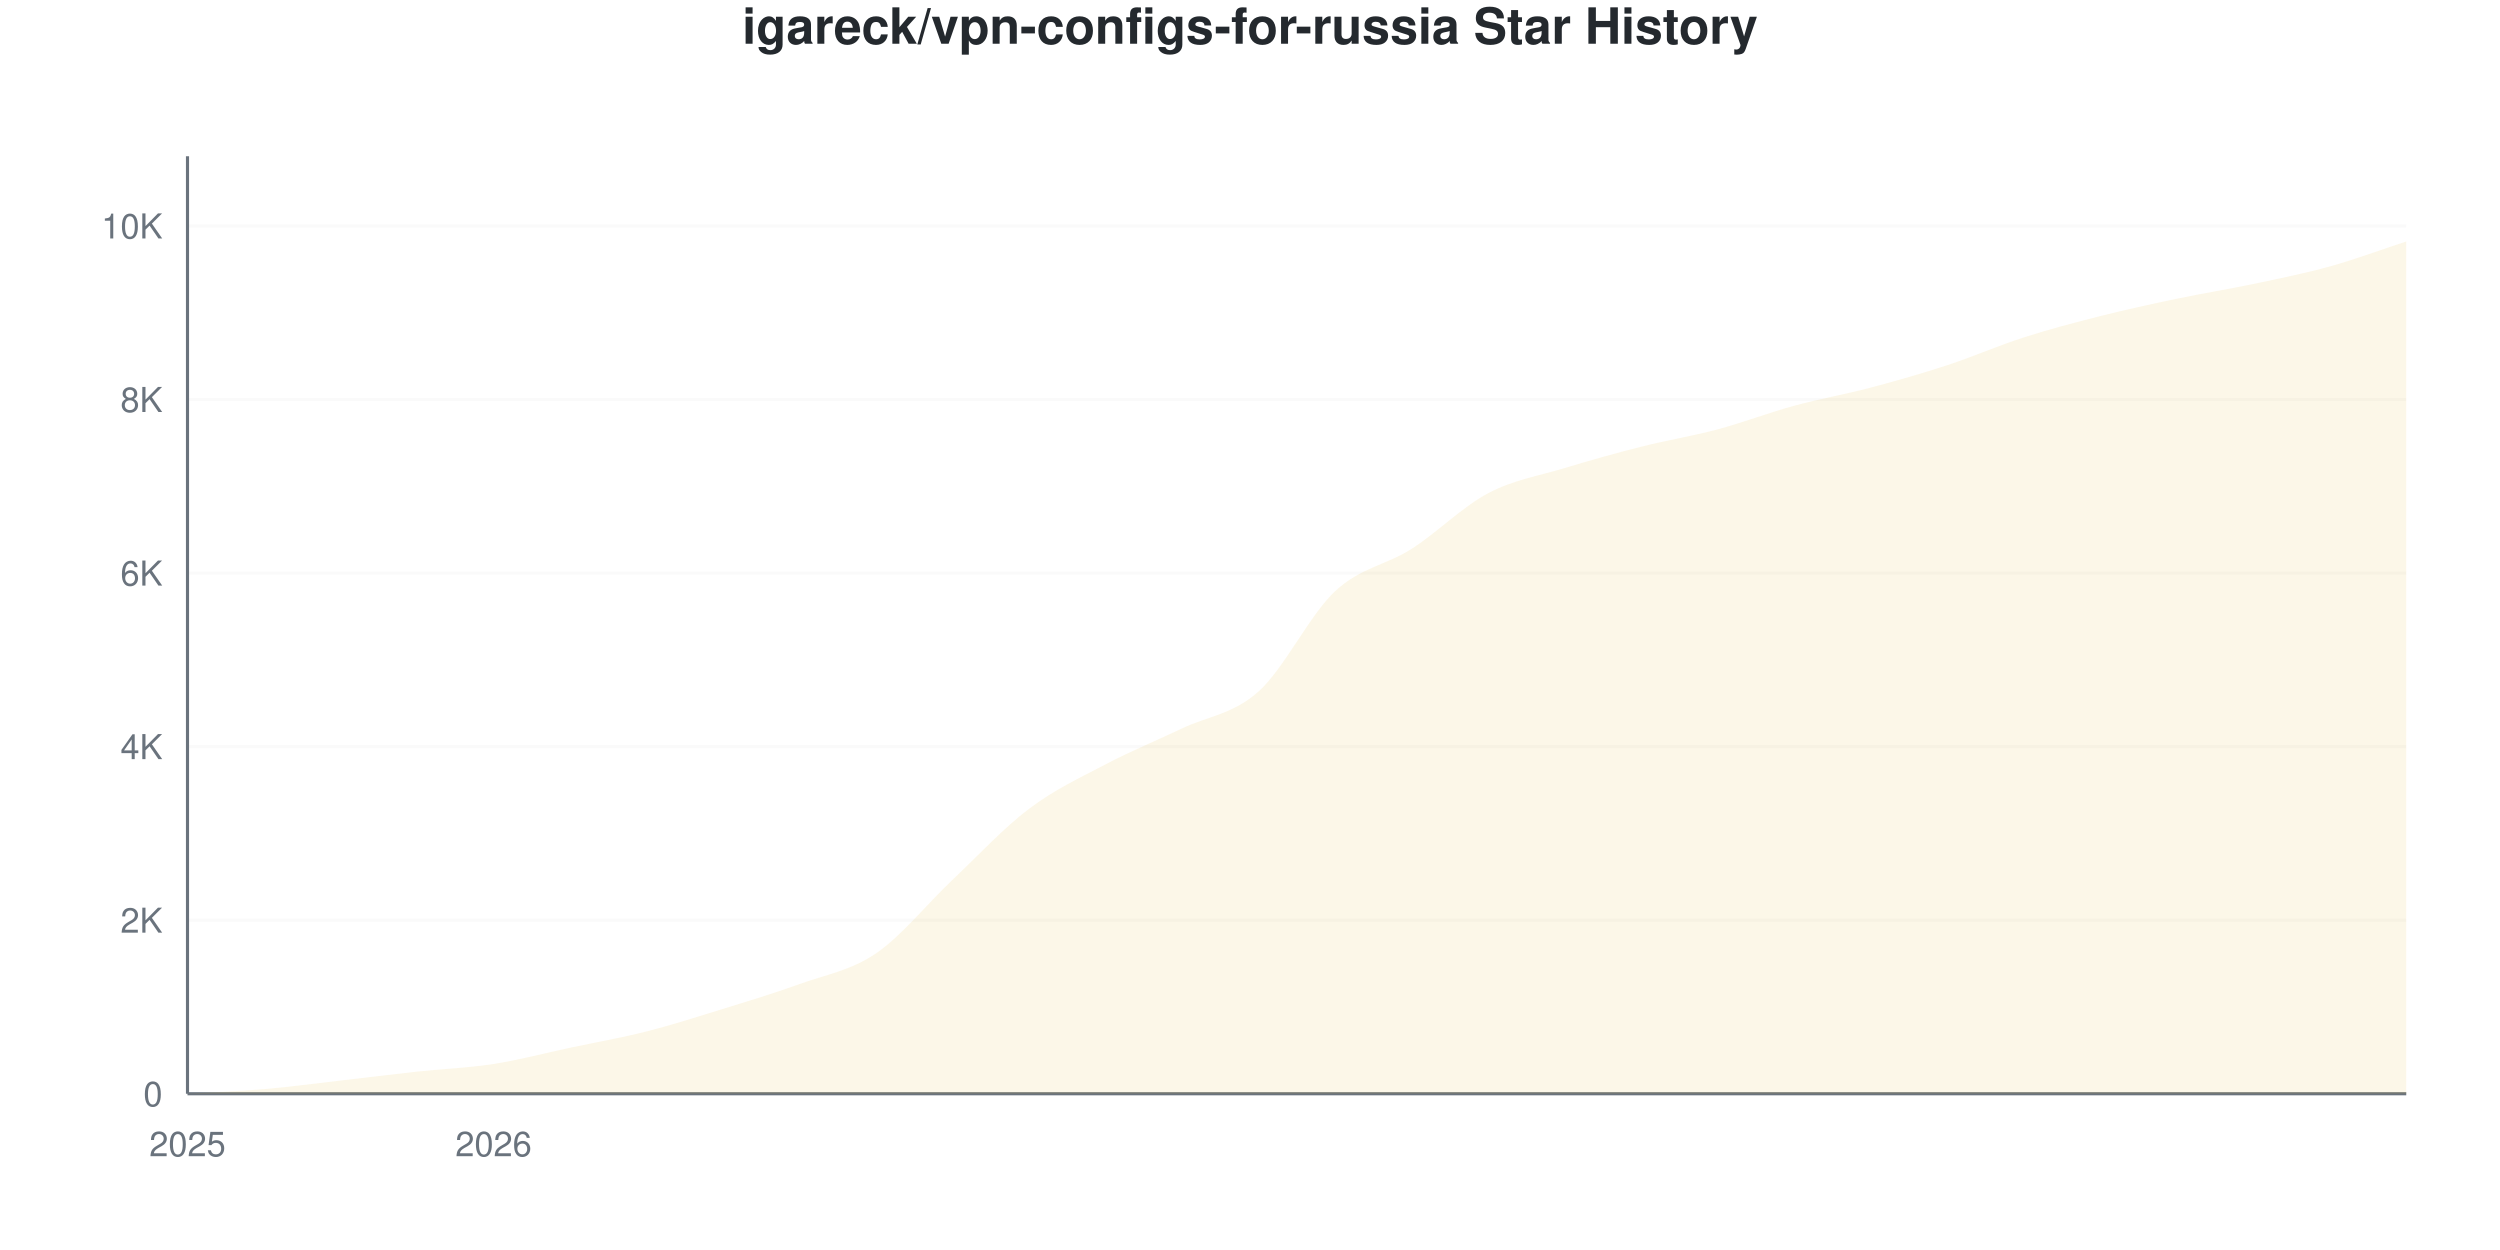
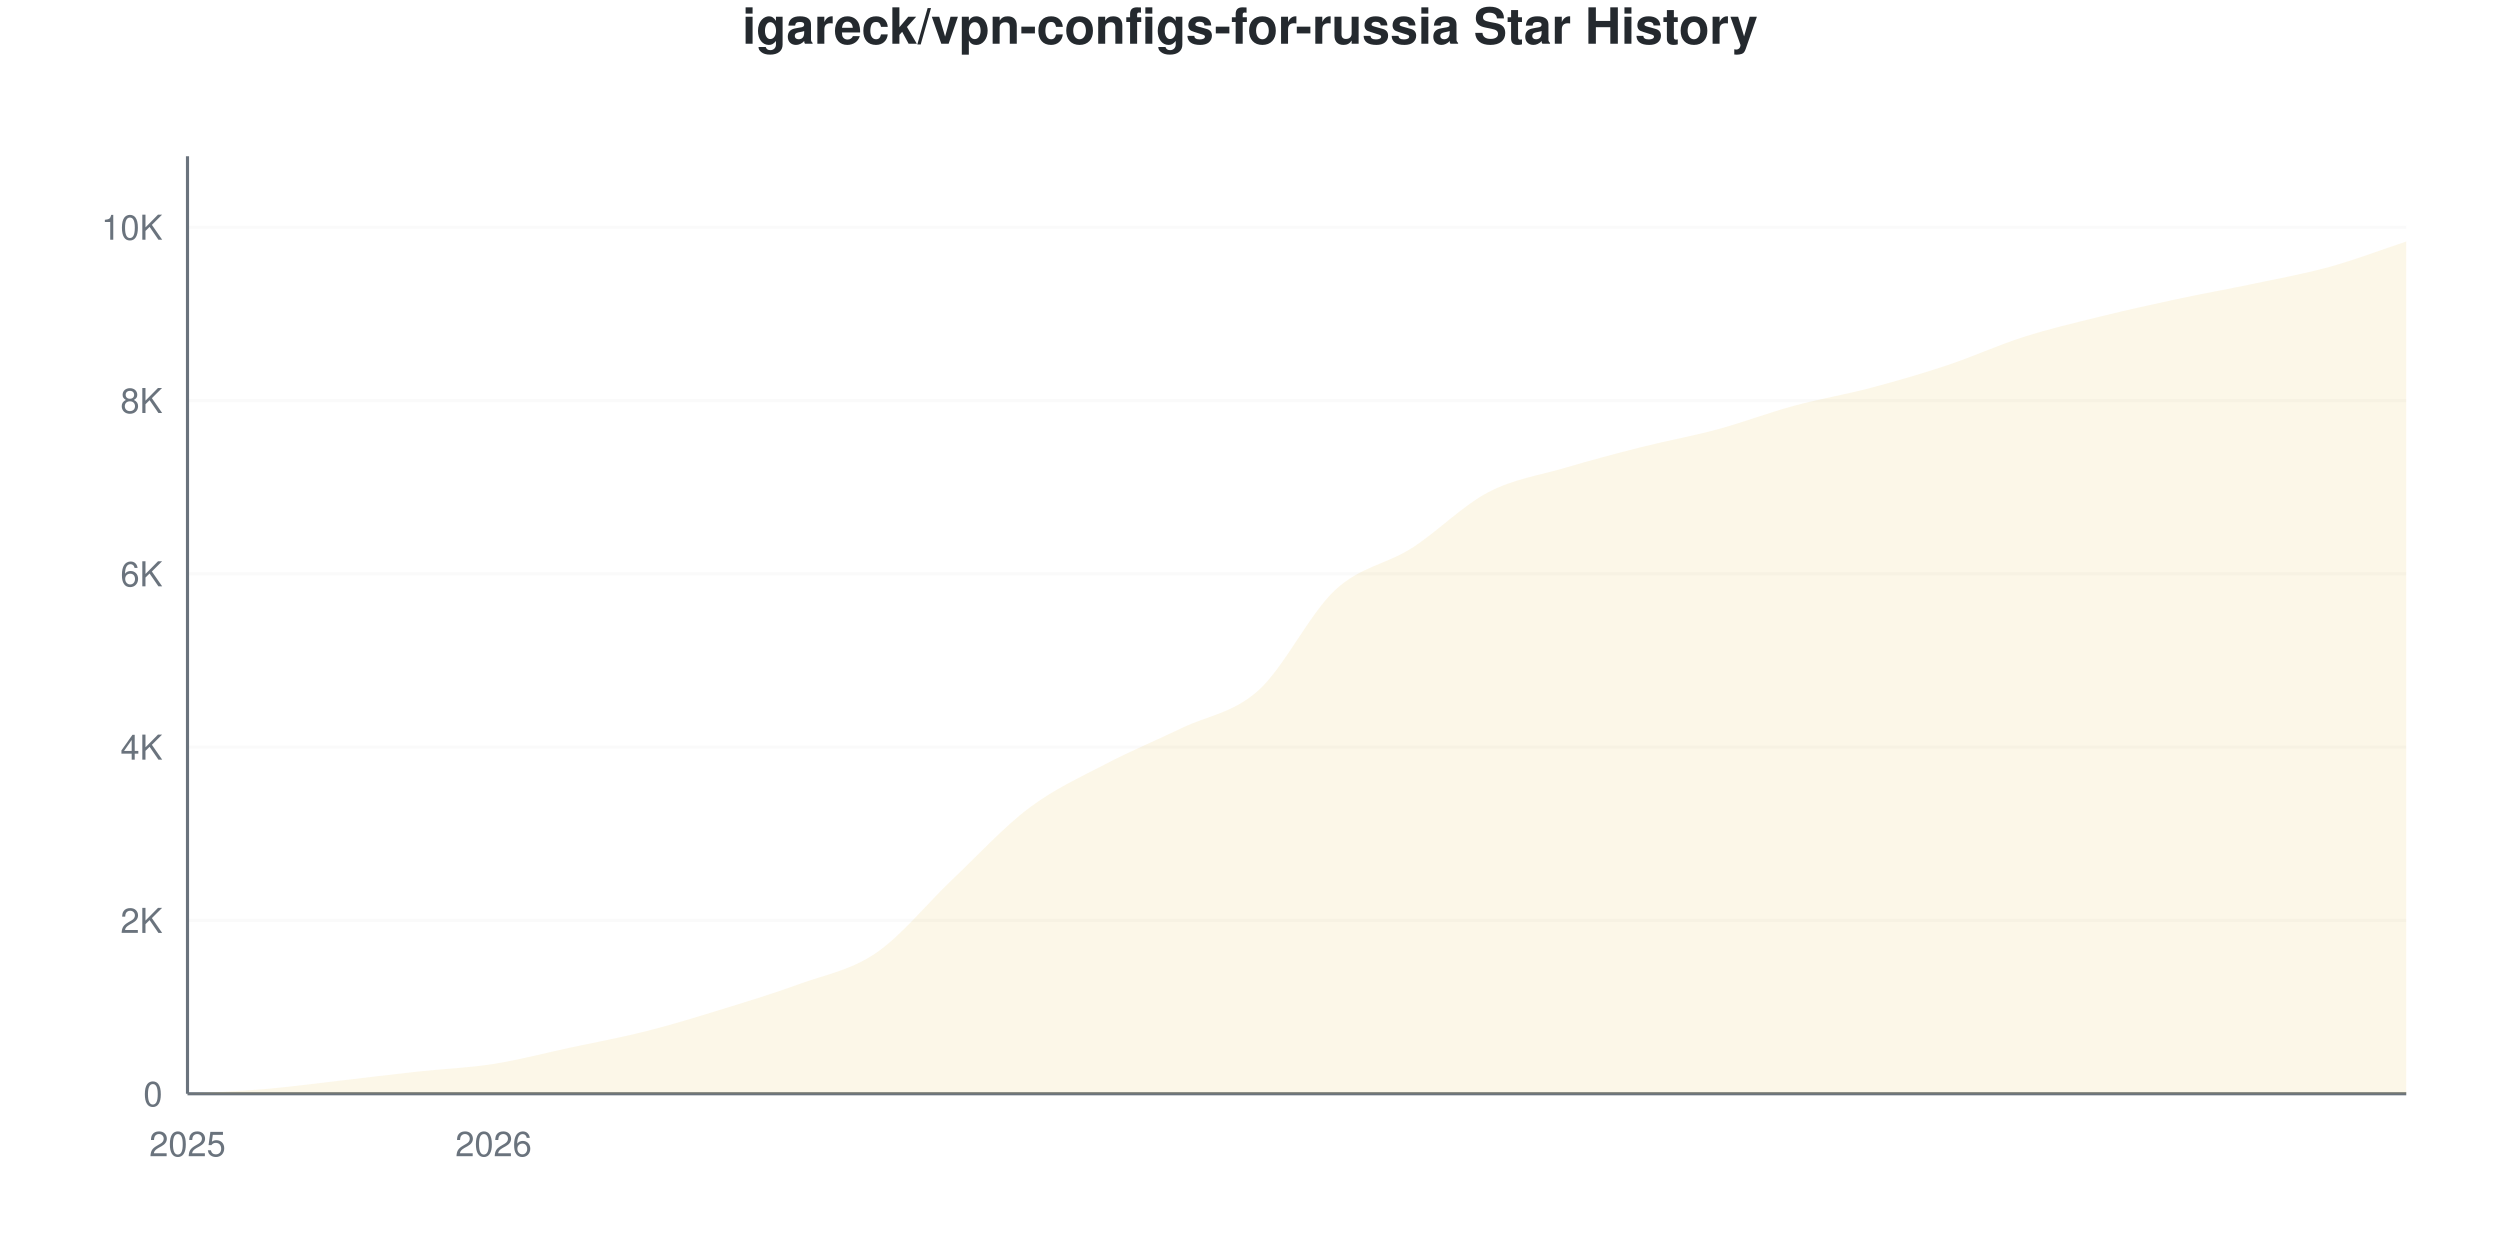
<svg xmlns="http://www.w3.org/2000/svg" viewBox="0 0 800 400" width="800" height="400">
  <style>
    @keyframes drawLine {
      to { stroke-dashoffset: 0; }
    }
    @keyframes fadeInPoint {
      from { opacity: 0; }
      to { opacity: 1; }
    }
    .data-line-0 {
      stroke-dasharray: 1170;
      stroke-dashoffset: 1170;
      animation: drawLine 2s ease-out forwards;
    }
    .data-point {
      opacity: 0;
      animation: fadeInPoint 0.5s ease-out forwards;
    }
    .chart-bg { fill: #fff; }
    .chart-text { fill: #24292e; }
    .chart-muted { fill: #6a737d; }
    .chart-grid { stroke: #eee; }
    .chart-axis { stroke: #6a737d; }
    @media (prefers-color-scheme: dark) {
      .chart-bg { fill: #0d1117; }
      .chart-text { fill: #e6edf3; }
      .chart-muted { fill: #8b949e; }
      .chart-grid { stroke: #21262d; }
      .chart-axis { stroke: #8b949e; }
    }
  </style>
  <rect width="800" height="400" class="chart-bg" />
  <text x="400" y="14" text-anchor="middle" class="chart-text" font-size="16" font-weight="bold" font-family="-apple-system, BlinkMacSystemFont, 'Segoe UI', Helvetica, Arial, sans-serif">igareck/vpn-configs-for-russia Star History</text>
  <g class="grid">
    <line x1="60" y1="350" x2="770" y2="350" class="chart-grid" stroke-opacity="0.3" />
    <text x="52" y="354" text-anchor="end" class="chart-muted" font-size="11" font-family="-apple-system, BlinkMacSystemFont, 'Segoe UI', Helvetica, Arial, sans-serif">0</text>
-     <line x1="60" y1="294.46" x2="770" y2="294.46" class="chart-grid" stroke-opacity="0.3" />
-     <text x="52" y="298.46" text-anchor="end" class="chart-muted" font-size="11" font-family="-apple-system, BlinkMacSystemFont, 'Segoe UI', Helvetica, Arial, sans-serif">2K</text>
-     <line x1="60" y1="238.92" x2="770" y2="238.92" class="chart-grid" stroke-opacity="0.3" />
-     <text x="52" y="242.92" text-anchor="end" class="chart-muted" font-size="11" font-family="-apple-system, BlinkMacSystemFont, 'Segoe UI', Helvetica, Arial, sans-serif">4K</text>
-     <line x1="60" y1="183.38" x2="770" y2="183.38" class="chart-grid" stroke-opacity="0.3" />
-     <text x="52" y="187.38" text-anchor="end" class="chart-muted" font-size="11" font-family="-apple-system, BlinkMacSystemFont, 'Segoe UI', Helvetica, Arial, sans-serif">6K</text>
-     <line x1="60" y1="127.839" x2="770" y2="127.839" class="chart-grid" stroke-opacity="0.3" />
-     <text x="52" y="131.839" text-anchor="end" class="chart-muted" font-size="11" font-family="-apple-system, BlinkMacSystemFont, 'Segoe UI', Helvetica, Arial, sans-serif">8K</text>
-     <line x1="60" y1="72.299" x2="770" y2="72.299" class="chart-grid" stroke-opacity="0.3" />
-     <text x="52" y="76.299" text-anchor="end" class="chart-muted" font-size="11" font-family="-apple-system, BlinkMacSystemFont, 'Segoe UI', Helvetica, Arial, sans-serif">10K</text>
+     <line x1="60" y1="294.542" x2="770" y2="294.542" class="chart-grid" stroke-opacity="0.3" />
+     <text x="52" y="298.542" text-anchor="end" class="chart-muted" font-size="11" font-family="-apple-system, BlinkMacSystemFont, 'Segoe UI', Helvetica, Arial, sans-serif">2K</text>
+     <line x1="60" y1="239.084" x2="770" y2="239.084" class="chart-grid" stroke-opacity="0.3" />
+     <text x="52" y="243.084" text-anchor="end" class="chart-muted" font-size="11" font-family="-apple-system, BlinkMacSystemFont, 'Segoe UI', Helvetica, Arial, sans-serif">4K</text>
+     <line x1="60" y1="183.626" x2="770" y2="183.626" class="chart-grid" stroke-opacity="0.3" />
+     <text x="52" y="187.626" text-anchor="end" class="chart-muted" font-size="11" font-family="-apple-system, BlinkMacSystemFont, 'Segoe UI', Helvetica, Arial, sans-serif">6K</text>
+     <line x1="60" y1="128.168" x2="770" y2="128.168" class="chart-grid" stroke-opacity="0.3" />
+     <text x="52" y="132.168" text-anchor="end" class="chart-muted" font-size="11" font-family="-apple-system, BlinkMacSystemFont, 'Segoe UI', Helvetica, Arial, sans-serif">8K</text>
+     <line x1="60" y1="72.71" x2="770" y2="72.71" class="chart-grid" stroke-opacity="0.3" />
+     <text x="52" y="76.71" text-anchor="end" class="chart-muted" font-size="11" font-family="-apple-system, BlinkMacSystemFont, 'Segoe UI', Helvetica, Arial, sans-serif">10K</text>
  </g>
  <g class="milestones">
    
  </g>
  <g class="x-axis">
    <text x="60" y="370" text-anchor="middle" class="chart-muted" font-size="11" font-family="-apple-system, BlinkMacSystemFont, 'Segoe UI', Helvetica, Arial, sans-serif">2025</text>
    <text x="157.931" y="370" text-anchor="middle" class="chart-muted" font-size="11" font-family="-apple-system, BlinkMacSystemFont, 'Segoe UI', Helvetica, Arial, sans-serif">2026</text>
  </g>
  <line x1="60" y1="50" x2="60" y2="350" class="chart-axis" stroke-width="1" />
  <line x1="60" y1="350" x2="770" y2="350" class="chart-axis" stroke-width="1" />
-   <path d="M60,350 L60,349.972 C68.161,349.491 76.322,349.227 84.483,348.528 C92.644,347.829 100.805,346.714 108.966,345.779 C117.126,344.844 125.287,343.803 133.448,342.919 C141.609,342.035 149.77,341.748 157.931,340.475 C166.092,339.202 174.253,337.017 182.414,335.282 C190.575,333.546 198.736,332.135 206.897,330.061 C215.057,327.988 223.218,325.368 231.379,322.841 C239.54,320.314 247.701,317.861 255.862,314.899 C264.023,311.936 272.184,310.631 280.345,305.068 C288.506,299.505 296.667,289.23 304.828,281.519 C312.989,273.808 321.149,264.959 329.31,258.803 C337.471,252.647 345.632,248.871 353.793,244.585 C361.954,240.299 370.115,236.976 378.276,233.088 C386.437,229.2 394.598,228.575 402.759,221.258 C410.92,213.941 419.08,196.788 427.241,189.184 C435.402,181.579 443.563,180.857 451.724,175.632 C459.885,170.406 468.046,162.14 476.207,157.831 C484.368,153.522 492.529,152.259 500.69,149.778 C508.851,147.297 517.011,145.011 525.172,142.946 C533.333,140.882 541.494,139.577 549.655,137.392 C557.816,135.208 565.977,132.065 574.138,129.839 C582.299,127.613 590.46,126.196 598.621,124.035 C606.782,121.874 614.943,119.545 623.103,116.87 C631.264,114.195 639.425,110.604 647.586,107.984 C655.747,105.364 663.908,103.217 672.069,101.152 C680.23,99.088 688.391,97.311 696.552,95.598 C704.713,93.886 712.874,92.599 721.034,90.878 C729.195,89.156 737.356,87.536 745.517,85.268 C753.678,83 761.839,79.936 770,77.27 L770,350 L60,350 Z" fill="#dfb317" fill-opacity="0.1" />
-   <path d="M60,350 L60,349.972 C68.161,349.491 76.322,349.227 84.483,348.528 C92.644,347.829 100.805,346.714 108.966,345.779 C117.126,344.844 125.287,343.803 133.448,342.919 C141.609,342.035 149.77,341.748 157.931,340.475 C166.092,339.202 174.253,337.017 182.414,335.282 C190.575,333.546 198.736,332.135 206.897,330.061 C215.057,327.988 223.218,325.368 231.379,322.841 C239.54,320.314 247.701,317.861 255.862,314.899 C264.023,311.936 272.184,310.631 280.345,305.068 C288.506,299.505 296.667,289.23 304.828,281.519 C312.989,273.808 321.149,264.959 329.31,258.803 C337.471,252.647 345.632,248.871 353.793,244.585 C361.954,240.299 370.115,236.976 378.276,233.088 C386.437,229.2 394.598,228.575 402.759,221.258 C410.92,213.941 419.08,196.788 427.241,189.184 C435.402,181.579 443.563,180.857 451.724,175.632 C459.885,170.406 468.046,162.14 476.207,157.831 C484.368,153.522 492.529,152.259 500.69,149.778 C508.851,147.297 517.011,145.011 525.172,142.946 C533.333,140.882 541.494,139.577 549.655,137.392 C557.816,135.208 565.977,132.065 574.138,129.839 C582.299,127.613 590.46,126.196 598.621,124.035 C606.782,121.874 614.943,119.545 623.103,116.87 C631.264,114.195 639.425,110.604 647.586,107.984 C655.747,105.364 663.908,103.217 672.069,101.152 C680.23,99.088 688.391,97.311 696.552,95.598 C704.713,93.886 712.874,92.599 721.034,90.878 C729.195,89.156 737.356,87.536 745.517,85.268 C753.678,83 761.839,79.936 770,77.27" fill="none" stroke="#dfb317" stroke-width="2.5" class="data-line-0" />
+   <path d="M60,350 L60,349.972 C68.161,349.492 76.322,349.228 84.483,348.53 C92.644,347.833 100.805,346.719 108.966,345.785 C117.126,344.852 125.287,343.816 133.448,342.929 C141.609,342.042 149.77,341.741 157.931,340.461 C166.092,339.181 174.253,337 182.414,335.248 C190.575,333.497 198.736,332.018 206.897,329.952 C215.057,327.886 223.218,325.367 231.379,322.853 C239.54,320.339 247.701,317.853 255.862,314.867 C264.023,311.882 272.184,310.523 280.345,304.94 C288.506,299.358 296.667,289.103 304.828,281.371 C312.989,273.639 321.149,264.696 329.31,258.55 C337.471,252.403 345.632,248.761 353.793,244.491 C361.954,240.221 370.115,236.866 378.276,232.928 C386.437,228.991 394.598,228.219 402.759,220.866 C410.92,213.513 419.08,196.386 427.241,188.811 C435.402,181.237 443.563,180.631 451.724,175.418 C459.885,170.205 468.046,161.813 476.207,157.533 C484.368,153.254 492.529,152.149 500.69,149.741 C508.851,147.333 517.011,145.147 525.172,143.086 C533.333,141.025 541.494,139.583 549.655,137.374 C557.816,135.165 565.977,132.041 574.138,129.832 C582.299,127.623 590.46,126.278 598.621,124.12 C606.782,121.961 614.943,119.6 623.103,116.882 C631.264,114.165 639.425,110.412 647.586,107.815 C655.747,105.218 663.908,103.314 672.069,101.299 C680.23,99.284 688.391,97.472 696.552,95.725 C704.713,93.978 712.874,92.541 721.034,90.817 C729.195,89.093 737.356,87.637 745.517,85.382 C753.678,83.127 761.839,79.984 770,77.285 L770,350 L60,350 Z" fill="#dfb317" fill-opacity="0.1" />
+   <path d="M60,350 L60,349.972 C68.161,349.492 76.322,349.228 84.483,348.53 C92.644,347.833 100.805,346.719 108.966,345.785 C117.126,344.852 125.287,343.816 133.448,342.929 C141.609,342.042 149.77,341.741 157.931,340.461 C166.092,339.181 174.253,337 182.414,335.248 C190.575,333.497 198.736,332.018 206.897,329.952 C215.057,327.886 223.218,325.367 231.379,322.853 C239.54,320.339 247.701,317.853 255.862,314.867 C264.023,311.882 272.184,310.523 280.345,304.94 C288.506,299.358 296.667,289.103 304.828,281.371 C312.989,273.639 321.149,264.696 329.31,258.55 C337.471,252.403 345.632,248.761 353.793,244.491 C361.954,240.221 370.115,236.866 378.276,232.928 C386.437,228.991 394.598,228.219 402.759,220.866 C410.92,213.513 419.08,196.386 427.241,188.811 C435.402,181.237 443.563,180.631 451.724,175.418 C459.885,170.205 468.046,161.813 476.207,157.533 C484.368,153.254 492.529,152.149 500.69,149.741 C508.851,147.333 517.011,145.147 525.172,143.086 C533.333,141.025 541.494,139.583 549.655,137.374 C557.816,135.165 565.977,132.041 574.138,129.832 C582.299,127.623 590.46,126.278 598.621,124.12 C606.782,121.961 614.943,119.6 623.103,116.882 C631.264,114.165 639.425,110.412 647.586,107.815 C655.747,105.218 663.908,103.314 672.069,101.299 C680.23,99.284 688.391,97.472 696.552,95.725 C704.713,93.978 712.874,92.541 721.034,90.817 C729.195,89.093 737.356,87.637 745.517,85.382 C753.678,83.127 761.839,79.984 770,77.285" fill="none" stroke="#dfb317" stroke-width="2.5" class="data-line-0" />
  <g class="points">
    <circle cx="60" cy="349.972" r="4" fill="#dfb317" class="data-point" style="animation-delay: 1.50s" />
-     <circle cx="84.483" cy="348.528" r="4" fill="#dfb317" class="data-point" style="animation-delay: 1.55s" />
-     <circle cx="108.966" cy="345.779" r="4" fill="#dfb317" class="data-point" style="animation-delay: 1.60s" />
-     <circle cx="133.448" cy="342.919" r="4" fill="#dfb317" class="data-point" style="animation-delay: 1.65s" />
-     <circle cx="157.931" cy="340.475" r="4" fill="#dfb317" class="data-point" style="animation-delay: 1.70s" />
-     <circle cx="182.414" cy="335.282" r="4" fill="#dfb317" class="data-point" style="animation-delay: 1.75s" />
-     <circle cx="206.897" cy="330.061" r="4" fill="#dfb317" class="data-point" style="animation-delay: 1.80s" />
-     <circle cx="231.379" cy="322.841" r="4" fill="#dfb317" class="data-point" style="animation-delay: 1.85s" />
-     <circle cx="255.862" cy="314.899" r="4" fill="#dfb317" class="data-point" style="animation-delay: 1.90s" />
-     <circle cx="280.345" cy="305.068" r="4" fill="#dfb317" class="data-point" style="animation-delay: 1.95s" />
-     <circle cx="304.828" cy="281.519" r="4" fill="#dfb317" class="data-point" style="animation-delay: 2.00s" />
-     <circle cx="329.31" cy="258.803" r="4" fill="#dfb317" class="data-point" style="animation-delay: 2.05s" />
-     <circle cx="353.793" cy="244.585" r="4" fill="#dfb317" class="data-point" style="animation-delay: 2.10s" />
-     <circle cx="378.276" cy="233.088" r="4" fill="#dfb317" class="data-point" style="animation-delay: 2.15s" />
-     <circle cx="402.759" cy="221.258" r="4" fill="#dfb317" class="data-point" style="animation-delay: 2.20s" />
-     <circle cx="427.241" cy="189.184" r="4" fill="#dfb317" class="data-point" style="animation-delay: 2.25s" />
-     <circle cx="451.724" cy="175.632" r="4" fill="#dfb317" class="data-point" style="animation-delay: 2.30s" />
-     <circle cx="476.207" cy="157.831" r="4" fill="#dfb317" class="data-point" style="animation-delay: 2.35s" />
-     <circle cx="500.69" cy="149.778" r="4" fill="#dfb317" class="data-point" style="animation-delay: 2.40s" />
-     <circle cx="525.172" cy="142.946" r="4" fill="#dfb317" class="data-point" style="animation-delay: 2.45s" />
-     <circle cx="549.655" cy="137.392" r="4" fill="#dfb317" class="data-point" style="animation-delay: 2.50s" />
-     <circle cx="574.138" cy="129.839" r="4" fill="#dfb317" class="data-point" style="animation-delay: 2.55s" />
-     <circle cx="598.621" cy="124.035" r="4" fill="#dfb317" class="data-point" style="animation-delay: 2.60s" />
-     <circle cx="623.103" cy="116.87" r="4" fill="#dfb317" class="data-point" style="animation-delay: 2.65s" />
-     <circle cx="647.586" cy="107.984" r="4" fill="#dfb317" class="data-point" style="animation-delay: 2.70s" />
-     <circle cx="672.069" cy="101.152" r="4" fill="#dfb317" class="data-point" style="animation-delay: 2.75s" />
-     <circle cx="696.552" cy="95.598" r="4" fill="#dfb317" class="data-point" style="animation-delay: 2.80s" />
-     <circle cx="721.034" cy="90.878" r="4" fill="#dfb317" class="data-point" style="animation-delay: 2.85s" />
-     <circle cx="745.517" cy="85.268" r="4" fill="#dfb317" class="data-point" style="animation-delay: 2.90s" />
-     <circle cx="770" cy="77.27" r="4" fill="#dfb317" class="data-point" style="animation-delay: 2.95s" />
+     <circle cx="84.483" cy="348.53" r="4" fill="#dfb317" class="data-point" style="animation-delay: 1.55s" />
+     <circle cx="108.966" cy="345.785" r="4" fill="#dfb317" class="data-point" style="animation-delay: 1.60s" />
+     <circle cx="133.448" cy="342.929" r="4" fill="#dfb317" class="data-point" style="animation-delay: 1.65s" />
+     <circle cx="157.931" cy="340.461" r="4" fill="#dfb317" class="data-point" style="animation-delay: 1.70s" />
+     <circle cx="182.414" cy="335.248" r="4" fill="#dfb317" class="data-point" style="animation-delay: 1.75s" />
+     <circle cx="206.897" cy="329.952" r="4" fill="#dfb317" class="data-point" style="animation-delay: 1.80s" />
+     <circle cx="231.379" cy="322.853" r="4" fill="#dfb317" class="data-point" style="animation-delay: 1.85s" />
+     <circle cx="255.862" cy="314.867" r="4" fill="#dfb317" class="data-point" style="animation-delay: 1.90s" />
+     <circle cx="280.345" cy="304.94" r="4" fill="#dfb317" class="data-point" style="animation-delay: 1.95s" />
+     <circle cx="304.828" cy="281.371" r="4" fill="#dfb317" class="data-point" style="animation-delay: 2.00s" />
+     <circle cx="329.31" cy="258.55" r="4" fill="#dfb317" class="data-point" style="animation-delay: 2.05s" />
+     <circle cx="353.793" cy="244.491" r="4" fill="#dfb317" class="data-point" style="animation-delay: 2.10s" />
+     <circle cx="378.276" cy="232.928" r="4" fill="#dfb317" class="data-point" style="animation-delay: 2.15s" />
+     <circle cx="402.759" cy="220.866" r="4" fill="#dfb317" class="data-point" style="animation-delay: 2.20s" />
+     <circle cx="427.241" cy="188.811" r="4" fill="#dfb317" class="data-point" style="animation-delay: 2.25s" />
+     <circle cx="451.724" cy="175.418" r="4" fill="#dfb317" class="data-point" style="animation-delay: 2.30s" />
+     <circle cx="476.207" cy="157.533" r="4" fill="#dfb317" class="data-point" style="animation-delay: 2.35s" />
+     <circle cx="500.69" cy="149.741" r="4" fill="#dfb317" class="data-point" style="animation-delay: 2.40s" />
+     <circle cx="525.172" cy="143.086" r="4" fill="#dfb317" class="data-point" style="animation-delay: 2.45s" />
+     <circle cx="549.655" cy="137.374" r="4" fill="#dfb317" class="data-point" style="animation-delay: 2.50s" />
+     <circle cx="574.138" cy="129.832" r="4" fill="#dfb317" class="data-point" style="animation-delay: 2.55s" />
+     <circle cx="598.621" cy="124.12" r="4" fill="#dfb317" class="data-point" style="animation-delay: 2.60s" />
+     <circle cx="623.103" cy="116.882" r="4" fill="#dfb317" class="data-point" style="animation-delay: 2.65s" />
+     <circle cx="647.586" cy="107.815" r="4" fill="#dfb317" class="data-point" style="animation-delay: 2.70s" />
+     <circle cx="672.069" cy="101.299" r="4" fill="#dfb317" class="data-point" style="animation-delay: 2.75s" />
+     <circle cx="696.552" cy="95.725" r="4" fill="#dfb317" class="data-point" style="animation-delay: 2.80s" />
+     <circle cx="721.034" cy="90.817" r="4" fill="#dfb317" class="data-point" style="animation-delay: 2.85s" />
+     <circle cx="745.517" cy="85.382" r="4" fill="#dfb317" class="data-point" style="animation-delay: 2.90s" />
+     <circle cx="770" cy="77.285" r="4" fill="#dfb317" class="data-point" style="animation-delay: 2.95s" />
  </g>
</svg>
